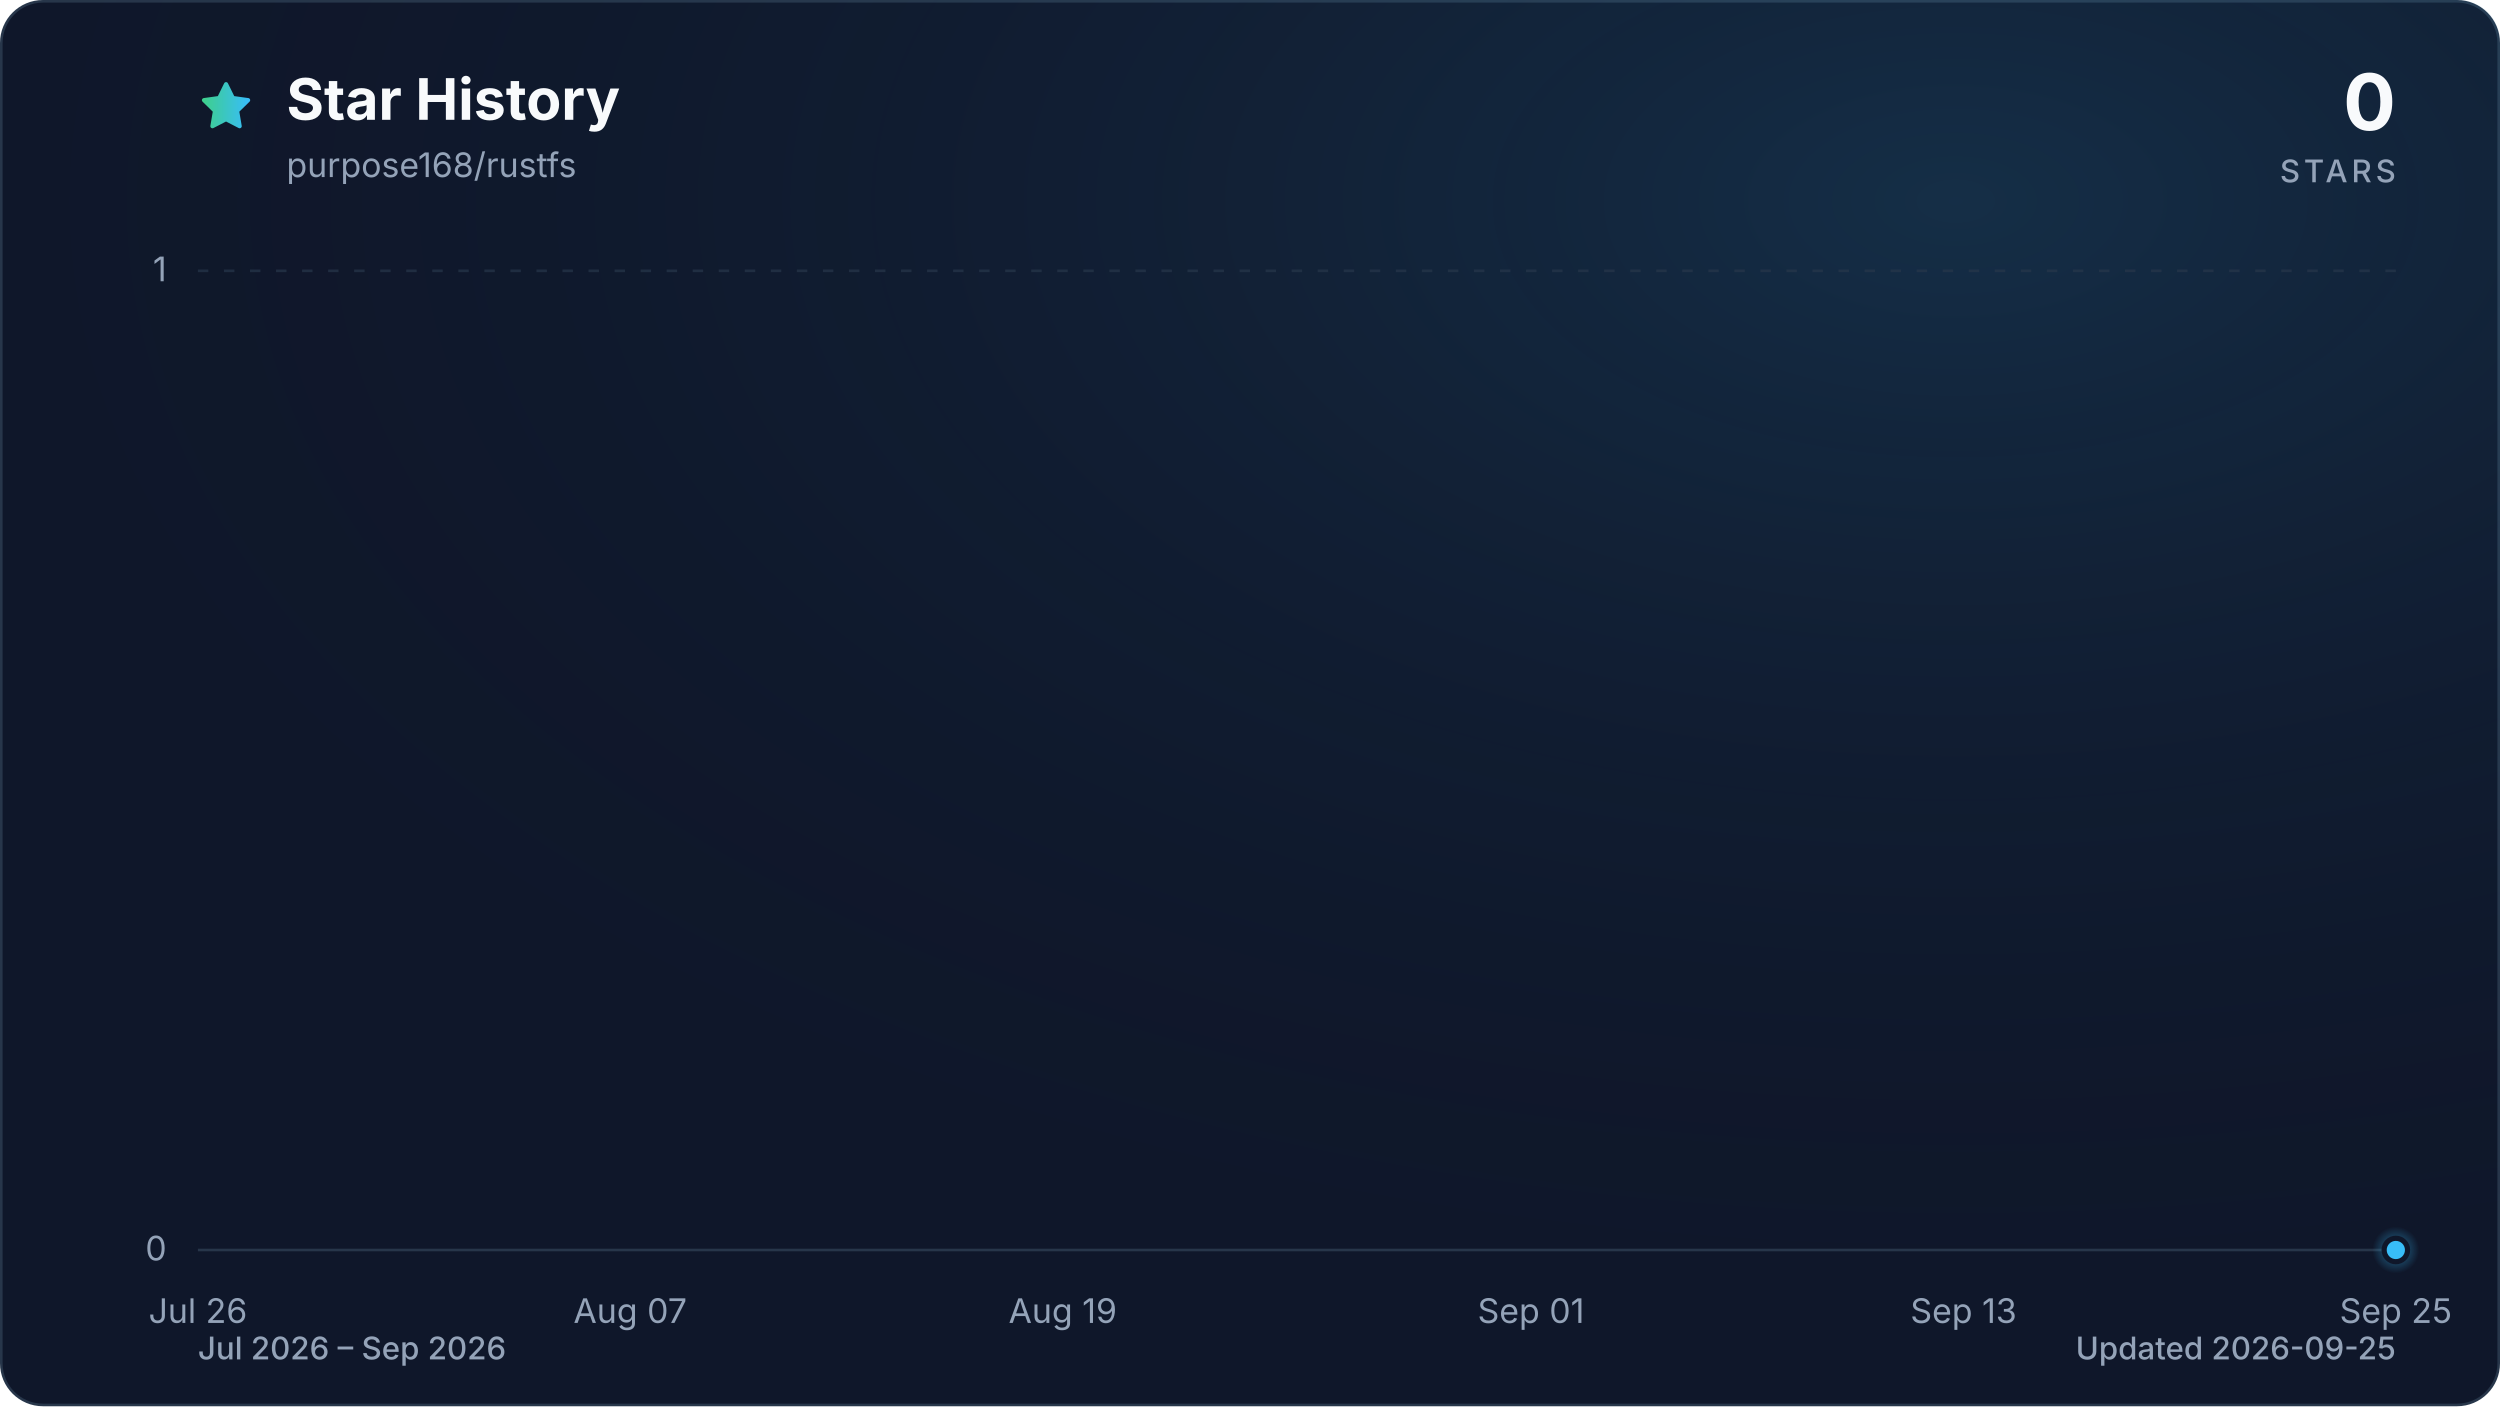
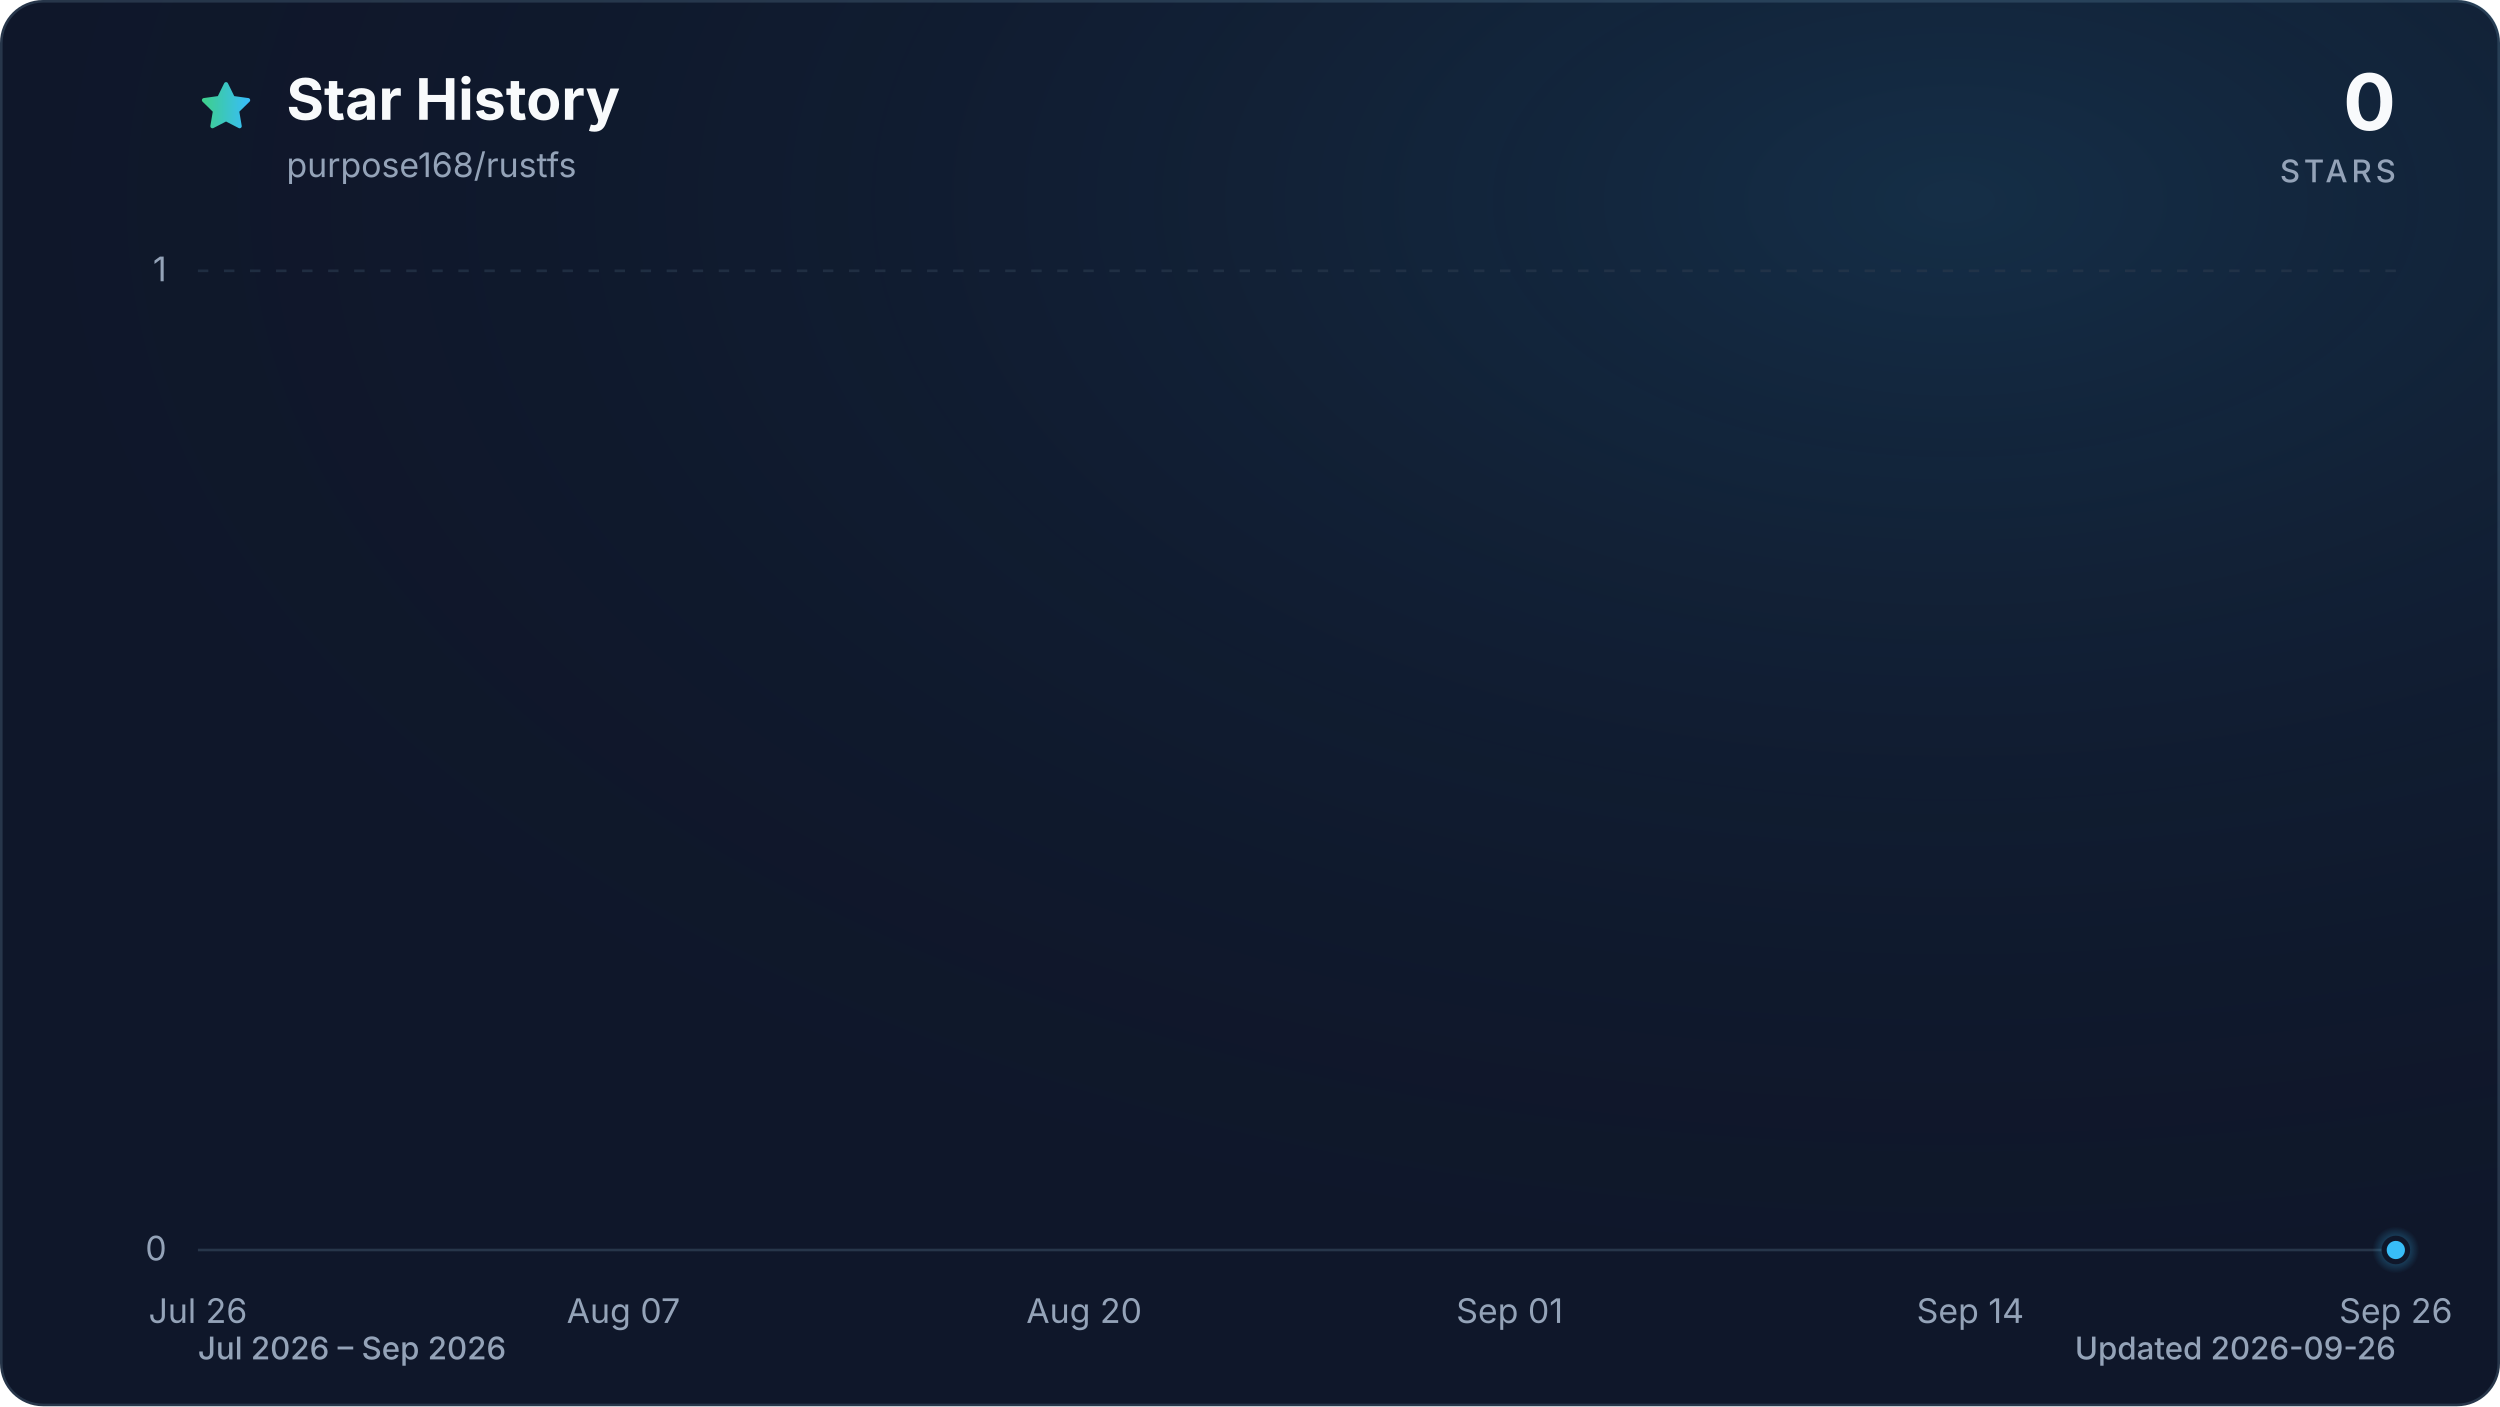
<svg xmlns="http://www.w3.org/2000/svg" viewBox="0 0 960 540" role="img" aria-labelledby="title description" data-style="gradient" data-variant="glow" data-animated="true">
  <defs>
    <linearGradient id="trend" x1="0" y1="0" x2="1" y2="0">
      <stop offset="0%" stop-color="#3ecf8e" />
      <stop offset="100%" stop-color="#38bdf8" />
    </linearGradient>
    <linearGradient id="area" x1="0" y1="0" x2="0" y2="1">
      <stop offset="0%" stop-color="#3ecf8e" stop-opacity="0.30" />
      <stop offset="55%" stop-color="#38bdf8" stop-opacity="0.10" />
      <stop offset="100%" stop-color="#38bdf8" stop-opacity="0.01" />
    </linearGradient>
    <radialGradient id="marker-halo" cx="50%" cy="50%" r="50%">
      <stop offset="0%" stop-color="#38bdf8" stop-opacity="0.55" />
      <stop offset="100%" stop-color="#38bdf8" stop-opacity="0" />
    </radialGradient>
    <radialGradient id="surface-glow" cx="78%" cy="14%" r="80%">
      <stop offset="0%" stop-color="#38bdf8" stop-opacity="0.14" />
      <stop offset="100%" stop-color="#0f172a" stop-opacity="0" />
    </radialGradient>
    <filter id="trend-glow" x="-20%" y="-20%" width="140%" height="140%">
      <feGaussianBlur stdDeviation="7" />
    </filter>
  </defs>
  <style>
.trend-enter{transform-box:fill-box;transform-origin:center;animation:trend-enter 520ms cubic-bezier(0.16,1,0.3,1)}
.marker-enter{transform-box:fill-box;transform-origin:center;animation:marker-enter 320ms cubic-bezier(0.16,1,0.3,1) 200ms both}
.marker-pulse{transform-box:fill-box;transform-origin:center;animation:marker-pulse 2.6s ease-out infinite}
@keyframes trend-enter{from{opacity:.35;transform:translateY(10px)}to{opacity:1;transform:translateY(0)}}
@keyframes marker-enter{from{opacity:0;transform:scale(.4)}to{opacity:1;transform:scale(1)}}
@keyframes marker-pulse{0%{opacity:.5;transform:scale(.7)}70%,100%{opacity:0;transform:scale(2.1)}}
@media (prefers-reduced-motion:reduce){.trend-enter,.marker-enter,.marker-pulse{animation:none!important}}
@media (prefers-reduced-motion:reduce){.marker-pulse{opacity:0}}
</style>
  <rect x="0.5" y="0.5" width="959" height="539" fill="#0f172a" stroke="#27364a" stroke-width="1" rx="16" />
  <rect width="960" height="540" fill="url(#surface-glow)" rx="16" />
  <path d="M12 2.6l2.9 5.9 6.5.9-4.7 4.6 1.1 6.5-5.8-3-5.8 3 1.1-6.5-4.7-4.6 6.5-.9L12 2.6Z" transform="translate(76 30) scale(.9)" fill="url(#trend)" stroke="url(#trend)" stroke-width="1.8" stroke-linejoin="round" aria-hidden="true" />
  <text x="110" y="46" fill="#f8fafc" font-family="ui-sans-serif, system-ui, -apple-system, BlinkMacSystemFont, 'Segoe UI', sans-serif" font-size="22" font-weight="700">Star History</text>
  <text x="110" y="68" fill="#94a3b8" font-family="ui-sans-serif, system-ui, -apple-system, BlinkMacSystemFont, 'Segoe UI', sans-serif" font-size="13">purpose168/rustfs</text>
  <text x="920" y="50" fill="#f8fafc" font-family="ui-sans-serif, system-ui, -apple-system, BlinkMacSystemFont, 'Segoe UI', sans-serif" font-size="30" font-weight="700" text-anchor="end">0</text>
  <text x="920" y="70" fill="#94a3b8" font-family="ui-sans-serif, system-ui, -apple-system, BlinkMacSystemFont, 'Segoe UI', sans-serif" font-size="12" font-weight="500" letter-spacing="1.5" text-anchor="end">STARS</text>
  <line x1="76" y1="480.0" x2="920" y2="480.0" stroke="#27364a" stroke-width="1" stroke-dasharray="0" opacity="1" />
  <text x="64" y="484.0" fill="#94a3b8" font-family="ui-sans-serif, system-ui, -apple-system, BlinkMacSystemFont, 'Segoe UI', sans-serif" font-size="13" text-anchor="end">0</text>
  <line x1="76" y1="104.0" x2="920" y2="104.0" stroke="#27364a" stroke-width="1" stroke-dasharray="4 6" opacity="0.7" />
  <text x="64" y="108.0" fill="#94a3b8" font-family="ui-sans-serif, system-ui, -apple-system, BlinkMacSystemFont, 'Segoe UI', sans-serif" font-size="13" text-anchor="end">1</text>
  <text x="76.0" y="508" fill="#94a3b8" font-family="ui-sans-serif, system-ui, -apple-system, BlinkMacSystemFont, 'Segoe UI', sans-serif" font-size="13" text-anchor="middle">Jul 26</text>
-   <text x="242.0" y="508" fill="#94a3b8" font-family="ui-sans-serif, system-ui, -apple-system, BlinkMacSystemFont, 'Segoe UI', sans-serif" font-size="13" text-anchor="middle">Aug 07</text>
-   <text x="408.1" y="508" fill="#94a3b8" font-family="ui-sans-serif, system-ui, -apple-system, BlinkMacSystemFont, 'Segoe UI', sans-serif" font-size="13" text-anchor="middle">Aug 19</text>
-   <text x="587.9" y="508" fill="#94a3b8" font-family="ui-sans-serif, system-ui, -apple-system, BlinkMacSystemFont, 'Segoe UI', sans-serif" font-size="13" text-anchor="middle">Sep 01</text>
-   <text x="754.0" y="508" fill="#94a3b8" font-family="ui-sans-serif, system-ui, -apple-system, BlinkMacSystemFont, 'Segoe UI', sans-serif" font-size="13" text-anchor="middle">Sep 13</text>
-   <text x="920.0" y="508" fill="#94a3b8" font-family="ui-sans-serif, system-ui, -apple-system, BlinkMacSystemFont, 'Segoe UI', sans-serif" font-size="13" text-anchor="middle">Sep 25</text>
+   <text x="239.4" y="508" fill="#94a3b8" font-family="ui-sans-serif, system-ui, -apple-system, BlinkMacSystemFont, 'Segoe UI', sans-serif" font-size="13" text-anchor="middle">Aug 07</text>
+   <text x="416.3" y="508" fill="#94a3b8" font-family="ui-sans-serif, system-ui, -apple-system, BlinkMacSystemFont, 'Segoe UI', sans-serif" font-size="13" text-anchor="middle">Aug 20</text>
+   <text x="579.7" y="508" fill="#94a3b8" font-family="ui-sans-serif, system-ui, -apple-system, BlinkMacSystemFont, 'Segoe UI', sans-serif" font-size="13" text-anchor="middle">Sep 01</text>
+   <text x="756.6" y="508" fill="#94a3b8" font-family="ui-sans-serif, system-ui, -apple-system, BlinkMacSystemFont, 'Segoe UI', sans-serif" font-size="13" text-anchor="middle">Sep 14</text>
+   <text x="920.0" y="508" fill="#94a3b8" font-family="ui-sans-serif, system-ui, -apple-system, BlinkMacSystemFont, 'Segoe UI', sans-serif" font-size="13" text-anchor="middle">Sep 26</text>
  <g class="trend-enter">
-     <path d="M 76.0 480.0 C 80.6 480.0, 85.2 480.0, 89.8 480.0 C 94.4 480.0, 99.1 480.0, 103.7 480.0 C 108.3 480.0, 112.9 480.0, 117.5 480.0 C 122.1 480.0, 126.7 480.0, 131.3 480.0 C 136.0 480.0, 140.6 480.0, 145.2 480.0 C 149.8 480.0, 154.4 480.0, 159.0 480.0 C 163.6 480.0, 168.2 480.0, 172.9 480.0 C 177.5 480.0, 182.1 480.0, 186.7 480.0 C 191.3 480.0, 195.9 480.0, 200.5 480.0 C 205.1 480.0, 209.7 480.0, 214.4 480.0 C 219.0 480.0, 223.6 480.0, 228.2 480.0 C 232.8 480.0, 237.4 480.0, 242.0 480.0 C 246.6 480.0, 251.3 480.0, 255.9 480.0 C 260.5 480.0, 265.1 480.0, 269.7 480.0 C 274.3 480.0, 278.9 480.0, 283.5 480.0 C 288.2 480.0, 292.8 480.0, 297.4 480.0 C 302.0 480.0, 306.6 480.0, 311.2 480.0 C 315.8 480.0, 320.4 480.0, 325.0 480.0 C 329.7 480.0, 334.3 480.0, 338.9 480.0 C 343.5 480.0, 348.1 480.0, 352.7 480.0 C 357.3 480.0, 361.9 480.0, 366.6 480.0 C 371.2 480.0, 375.8 480.0, 380.4 480.0 C 385.0 480.0, 389.6 480.0, 394.2 480.0 C 398.8 480.0, 403.5 480.0, 408.1 480.0 C 412.7 480.0, 417.3 480.0, 421.9 480.0 C 426.5 480.0, 431.1 480.0, 435.7 480.0 C 440.3 480.0, 445.0 480.0, 449.6 480.0 C 454.2 480.0, 458.8 480.0, 463.4 480.0 C 468.0 480.0, 472.6 480.0, 477.2 480.0 C 481.9 480.0, 486.5 480.0, 491.1 480.0 C 495.7 480.0, 500.3 480.0, 504.9 480.0 C 509.5 480.0, 514.1 480.0, 518.8 480.0 C 523.4 480.0, 528.0 480.0, 532.6 480.0 C 537.2 480.0, 541.8 480.0, 546.4 480.0 C 551.0 480.0, 555.7 480.0, 560.3 480.0 C 564.9 480.0, 569.5 480.0, 574.1 480.0 C 578.7 480.0, 583.3 480.0, 587.9 480.0 C 592.5 480.0, 597.2 480.0, 601.8 480.0 C 606.4 480.0, 611.0 480.0, 615.6 480.0 C 620.2 480.0, 624.8 480.0, 629.4 480.0 C 634.1 480.0, 638.7 480.0, 643.3 480.0 C 647.9 480.0, 652.5 480.0, 657.1 480.0 C 661.7 480.0, 666.3 480.0, 671.0 480.0 C 675.6 480.0, 680.2 480.0, 684.8 480.0 C 689.4 480.0, 694.0 480.0, 698.6 480.0 C 703.2 480.0, 707.8 480.0, 712.5 480.0 C 717.1 480.0, 721.7 480.0, 726.3 480.0 C 730.9 480.0, 735.5 480.0, 740.1 480.0 C 744.7 480.0, 749.4 480.0, 754.0 480.0 C 758.6 480.0, 763.2 480.0, 767.8 480.0 C 772.4 480.0, 777.0 480.0, 781.6 480.0 C 786.3 480.0, 790.9 480.0, 795.5 480.0 C 800.1 480.0, 804.7 480.0, 809.3 480.0 C 813.9 480.0, 818.5 480.0, 823.1 480.0 C 827.8 480.0, 832.4 480.0, 837.0 480.0 C 841.6 480.0, 846.2 480.0, 850.8 480.0 C 855.4 480.0, 860.0 480.0, 864.7 480.0 C 869.3 480.0, 873.9 480.0, 878.5 480.0 C 883.1 480.0, 887.7 480.0, 892.3 480.0 C 896.9 480.0, 901.6 480.0, 906.2 480.0 C 910.8 480.0, 915.4 480.0, 920.0 480.0 L 920.0 480.0 L 76.0 480.0 Z" fill="url(#area)" />
-     <path d="M 76.0 480.0 C 80.6 480.0, 85.2 480.0, 89.8 480.0 C 94.4 480.0, 99.1 480.0, 103.7 480.0 C 108.3 480.0, 112.9 480.0, 117.5 480.0 C 122.1 480.0, 126.7 480.0, 131.3 480.0 C 136.0 480.0, 140.6 480.0, 145.2 480.0 C 149.8 480.0, 154.4 480.0, 159.0 480.0 C 163.6 480.0, 168.2 480.0, 172.9 480.0 C 177.5 480.0, 182.1 480.0, 186.7 480.0 C 191.3 480.0, 195.9 480.0, 200.5 480.0 C 205.1 480.0, 209.7 480.0, 214.4 480.0 C 219.0 480.0, 223.6 480.0, 228.2 480.0 C 232.8 480.0, 237.4 480.0, 242.0 480.0 C 246.6 480.0, 251.3 480.0, 255.9 480.0 C 260.5 480.0, 265.1 480.0, 269.7 480.0 C 274.3 480.0, 278.9 480.0, 283.5 480.0 C 288.2 480.0, 292.8 480.0, 297.4 480.0 C 302.0 480.0, 306.6 480.0, 311.2 480.0 C 315.8 480.0, 320.4 480.0, 325.0 480.0 C 329.7 480.0, 334.3 480.0, 338.9 480.0 C 343.5 480.0, 348.1 480.0, 352.7 480.0 C 357.3 480.0, 361.9 480.0, 366.6 480.0 C 371.2 480.0, 375.8 480.0, 380.4 480.0 C 385.0 480.0, 389.6 480.0, 394.2 480.0 C 398.8 480.0, 403.5 480.0, 408.1 480.0 C 412.7 480.0, 417.3 480.0, 421.9 480.0 C 426.5 480.0, 431.1 480.0, 435.7 480.0 C 440.3 480.0, 445.0 480.0, 449.6 480.0 C 454.2 480.0, 458.8 480.0, 463.4 480.0 C 468.0 480.0, 472.6 480.0, 477.2 480.0 C 481.9 480.0, 486.5 480.0, 491.1 480.0 C 495.7 480.0, 500.3 480.0, 504.9 480.0 C 509.5 480.0, 514.1 480.0, 518.8 480.0 C 523.4 480.0, 528.0 480.0, 532.6 480.0 C 537.2 480.0, 541.8 480.0, 546.4 480.0 C 551.0 480.0, 555.7 480.0, 560.3 480.0 C 564.9 480.0, 569.5 480.0, 574.1 480.0 C 578.7 480.0, 583.3 480.0, 587.9 480.0 C 592.5 480.0, 597.2 480.0, 601.8 480.0 C 606.4 480.0, 611.0 480.0, 615.6 480.0 C 620.2 480.0, 624.8 480.0, 629.4 480.0 C 634.1 480.0, 638.7 480.0, 643.3 480.0 C 647.9 480.0, 652.5 480.0, 657.1 480.0 C 661.7 480.0, 666.3 480.0, 671.0 480.0 C 675.6 480.0, 680.2 480.0, 684.8 480.0 C 689.4 480.0, 694.0 480.0, 698.6 480.0 C 703.2 480.0, 707.8 480.0, 712.5 480.0 C 717.1 480.0, 721.7 480.0, 726.3 480.0 C 730.9 480.0, 735.5 480.0, 740.1 480.0 C 744.7 480.0, 749.4 480.0, 754.0 480.0 C 758.6 480.0, 763.2 480.0, 767.8 480.0 C 772.4 480.0, 777.0 480.0, 781.6 480.0 C 786.3 480.0, 790.9 480.0, 795.5 480.0 C 800.1 480.0, 804.7 480.0, 809.3 480.0 C 813.9 480.0, 818.5 480.0, 823.1 480.0 C 827.8 480.0, 832.4 480.0, 837.0 480.0 C 841.6 480.0, 846.2 480.0, 850.8 480.0 C 855.4 480.0, 860.0 480.0, 864.7 480.0 C 869.3 480.0, 873.9 480.0, 878.5 480.0 C 883.1 480.0, 887.7 480.0, 892.3 480.0 C 896.9 480.0, 901.6 480.0, 906.2 480.0 C 910.8 480.0, 915.4 480.0, 920.0 480.0" fill="none" stroke="url(#trend)" stroke-width="12" stroke-linecap="round" stroke-linejoin="round" opacity="0.16" filter="url(#trend-glow)" />
-     <path d="M 76.0 480.0 C 80.6 480.0, 85.2 480.0, 89.8 480.0 C 94.4 480.0, 99.1 480.0, 103.7 480.0 C 108.3 480.0, 112.9 480.0, 117.5 480.0 C 122.1 480.0, 126.7 480.0, 131.3 480.0 C 136.0 480.0, 140.6 480.0, 145.2 480.0 C 149.8 480.0, 154.4 480.0, 159.0 480.0 C 163.6 480.0, 168.2 480.0, 172.9 480.0 C 177.5 480.0, 182.1 480.0, 186.7 480.0 C 191.3 480.0, 195.9 480.0, 200.5 480.0 C 205.1 480.0, 209.7 480.0, 214.4 480.0 C 219.0 480.0, 223.6 480.0, 228.2 480.0 C 232.8 480.0, 237.4 480.0, 242.0 480.0 C 246.6 480.0, 251.3 480.0, 255.9 480.0 C 260.5 480.0, 265.1 480.0, 269.7 480.0 C 274.3 480.0, 278.9 480.0, 283.5 480.0 C 288.2 480.0, 292.8 480.0, 297.4 480.0 C 302.0 480.0, 306.6 480.0, 311.2 480.0 C 315.8 480.0, 320.4 480.0, 325.0 480.0 C 329.7 480.0, 334.3 480.0, 338.9 480.0 C 343.5 480.0, 348.1 480.0, 352.7 480.0 C 357.3 480.0, 361.9 480.0, 366.6 480.0 C 371.2 480.0, 375.8 480.0, 380.4 480.0 C 385.0 480.0, 389.6 480.0, 394.2 480.0 C 398.8 480.0, 403.5 480.0, 408.1 480.0 C 412.7 480.0, 417.3 480.0, 421.9 480.0 C 426.5 480.0, 431.1 480.0, 435.7 480.0 C 440.3 480.0, 445.0 480.0, 449.6 480.0 C 454.2 480.0, 458.8 480.0, 463.4 480.0 C 468.0 480.0, 472.6 480.0, 477.2 480.0 C 481.9 480.0, 486.5 480.0, 491.1 480.0 C 495.7 480.0, 500.3 480.0, 504.9 480.0 C 509.5 480.0, 514.1 480.0, 518.8 480.0 C 523.4 480.0, 528.0 480.0, 532.6 480.0 C 537.2 480.0, 541.8 480.0, 546.4 480.0 C 551.0 480.0, 555.7 480.0, 560.3 480.0 C 564.9 480.0, 569.5 480.0, 574.1 480.0 C 578.7 480.0, 583.3 480.0, 587.9 480.0 C 592.5 480.0, 597.2 480.0, 601.8 480.0 C 606.4 480.0, 611.0 480.0, 615.6 480.0 C 620.2 480.0, 624.8 480.0, 629.4 480.0 C 634.1 480.0, 638.7 480.0, 643.3 480.0 C 647.9 480.0, 652.5 480.0, 657.1 480.0 C 661.7 480.0, 666.3 480.0, 671.0 480.0 C 675.6 480.0, 680.2 480.0, 684.8 480.0 C 689.4 480.0, 694.0 480.0, 698.6 480.0 C 703.2 480.0, 707.8 480.0, 712.5 480.0 C 717.1 480.0, 721.7 480.0, 726.3 480.0 C 730.9 480.0, 735.5 480.0, 740.1 480.0 C 744.7 480.0, 749.4 480.0, 754.0 480.0 C 758.6 480.0, 763.2 480.0, 767.8 480.0 C 772.4 480.0, 777.0 480.0, 781.6 480.0 C 786.3 480.0, 790.9 480.0, 795.5 480.0 C 800.1 480.0, 804.7 480.0, 809.3 480.0 C 813.9 480.0, 818.5 480.0, 823.1 480.0 C 827.8 480.0, 832.4 480.0, 837.0 480.0 C 841.6 480.0, 846.2 480.0, 850.8 480.0 C 855.4 480.0, 860.0 480.0, 864.7 480.0 C 869.3 480.0, 873.9 480.0, 878.5 480.0 C 883.1 480.0, 887.7 480.0, 892.3 480.0 C 896.9 480.0, 901.6 480.0, 906.2 480.0 C 910.8 480.0, 915.4 480.0, 920.0 480.0" fill="none" stroke="url(#trend)" stroke-width="3" stroke-linecap="round" stroke-linejoin="round" />
+     <path d="M 76.0 480.0 C 80.5 480.0, 85.1 480.0, 89.6 480.0 C 94.2 480.0, 98.7 480.0, 103.2 480.0 C 107.8 480.0, 112.3 480.0, 116.8 480.0 C 121.4 480.0, 125.9 480.0, 130.5 480.0 C 135.0 480.0, 139.5 480.0, 144.1 480.0 C 148.6 480.0, 153.1 480.0, 157.7 480.0 C 162.2 480.0, 166.8 480.0, 171.3 480.0 C 175.8 480.0, 180.4 480.0, 184.9 480.0 C 189.4 480.0, 194.0 480.0, 198.5 480.0 C 203.1 480.0, 207.6 480.0, 212.1 480.0 C 216.7 480.0, 221.2 480.0, 225.7 480.0 C 230.3 480.0, 234.8 480.0, 239.4 480.0 C 243.9 480.0, 248.4 480.0, 253.0 480.0 C 257.5 480.0, 262.0 480.0, 266.6 480.0 C 271.1 480.0, 275.7 480.0, 280.2 480.0 C 284.7 480.0, 289.3 480.0, 293.8 480.0 C 298.3 480.0, 302.9 480.0, 307.4 480.0 C 312.0 480.0, 316.5 480.0, 321.0 480.0 C 325.6 480.0, 330.1 480.0, 334.6 480.0 C 339.2 480.0, 343.7 480.0, 348.3 480.0 C 352.8 480.0, 357.3 480.0, 361.9 480.0 C 366.4 480.0, 370.9 480.0, 375.5 480.0 C 380.0 480.0, 384.6 480.0, 389.1 480.0 C 393.6 480.0, 398.2 480.0, 402.7 480.0 C 407.2 480.0, 411.8 480.0, 416.3 480.0 C 420.9 480.0, 425.4 480.0, 429.9 480.0 C 434.5 480.0, 439.0 480.0, 443.5 480.0 C 448.1 480.0, 452.6 480.0, 457.2 480.0 C 461.7 480.0, 466.2 480.0, 470.8 480.0 C 475.3 480.0, 479.8 480.0, 484.4 480.0 C 488.9 480.0, 493.5 480.0, 498.0 480.0 C 502.5 480.0, 507.1 480.0, 511.6 480.0 C 516.2 480.0, 520.7 480.0, 525.2 480.0 C 529.8 480.0, 534.3 480.0, 538.8 480.0 C 543.4 480.0, 547.9 480.0, 552.5 480.0 C 557.0 480.0, 561.5 480.0, 566.1 480.0 C 570.6 480.0, 575.1 480.0, 579.7 480.0 C 584.2 480.0, 588.8 480.0, 593.3 480.0 C 597.8 480.0, 602.4 480.0, 606.9 480.0 C 611.4 480.0, 616.0 480.0, 620.5 480.0 C 625.1 480.0, 629.6 480.0, 634.1 480.0 C 638.7 480.0, 643.2 480.0, 647.7 480.0 C 652.3 480.0, 656.8 480.0, 661.4 480.0 C 665.9 480.0, 670.4 480.0, 675.0 480.0 C 679.5 480.0, 684.0 480.0, 688.6 480.0 C 693.1 480.0, 697.7 480.0, 702.2 480.0 C 706.7 480.0, 711.3 480.0, 715.8 480.0 C 720.3 480.0, 724.9 480.0, 729.4 480.0 C 734.0 480.0, 738.5 480.0, 743.0 480.0 C 747.6 480.0, 752.1 480.0, 756.6 480.0 C 761.2 480.0, 765.7 480.0, 770.3 480.0 C 774.8 480.0, 779.3 480.0, 783.9 480.0 C 788.4 480.0, 792.9 480.0, 797.5 480.0 C 802.0 480.0, 806.6 480.0, 811.1 480.0 C 815.6 480.0, 820.2 480.0, 824.7 480.0 C 829.2 480.0, 833.8 480.0, 838.3 480.0 C 842.9 480.0, 847.4 480.0, 851.9 480.0 C 856.5 480.0, 861.0 480.0, 865.5 480.0 C 870.1 480.0, 874.6 480.0, 879.2 480.0 C 883.7 480.0, 888.2 480.0, 892.8 480.0 C 897.3 480.0, 901.8 480.0, 906.4 480.0 C 910.9 480.0, 915.5 480.0, 920.0 480.0 L 920.0 480.0 L 76.0 480.0 Z" fill="url(#area)" />
+     <path d="M 76.0 480.0 C 80.5 480.0, 85.1 480.0, 89.6 480.0 C 94.2 480.0, 98.7 480.0, 103.2 480.0 C 107.8 480.0, 112.3 480.0, 116.8 480.0 C 121.4 480.0, 125.9 480.0, 130.5 480.0 C 135.0 480.0, 139.5 480.0, 144.1 480.0 C 148.6 480.0, 153.1 480.0, 157.7 480.0 C 162.2 480.0, 166.8 480.0, 171.3 480.0 C 175.8 480.0, 180.4 480.0, 184.9 480.0 C 189.4 480.0, 194.0 480.0, 198.5 480.0 C 203.1 480.0, 207.6 480.0, 212.1 480.0 C 216.7 480.0, 221.2 480.0, 225.7 480.0 C 230.3 480.0, 234.8 480.0, 239.4 480.0 C 243.9 480.0, 248.4 480.0, 253.0 480.0 C 257.5 480.0, 262.0 480.0, 266.6 480.0 C 271.1 480.0, 275.7 480.0, 280.2 480.0 C 284.7 480.0, 289.3 480.0, 293.8 480.0 C 298.3 480.0, 302.9 480.0, 307.4 480.0 C 312.0 480.0, 316.5 480.0, 321.0 480.0 C 325.6 480.0, 330.1 480.0, 334.6 480.0 C 339.2 480.0, 343.7 480.0, 348.3 480.0 C 352.8 480.0, 357.3 480.0, 361.9 480.0 C 366.4 480.0, 370.9 480.0, 375.5 480.0 C 380.0 480.0, 384.6 480.0, 389.1 480.0 C 393.6 480.0, 398.2 480.0, 402.7 480.0 C 407.2 480.0, 411.8 480.0, 416.3 480.0 C 420.9 480.0, 425.4 480.0, 429.9 480.0 C 434.5 480.0, 439.0 480.0, 443.5 480.0 C 448.1 480.0, 452.6 480.0, 457.2 480.0 C 461.7 480.0, 466.2 480.0, 470.8 480.0 C 475.3 480.0, 479.8 480.0, 484.4 480.0 C 488.9 480.0, 493.5 480.0, 498.0 480.0 C 502.5 480.0, 507.1 480.0, 511.6 480.0 C 516.2 480.0, 520.7 480.0, 525.2 480.0 C 529.8 480.0, 534.3 480.0, 538.8 480.0 C 543.4 480.0, 547.9 480.0, 552.5 480.0 C 557.0 480.0, 561.5 480.0, 566.1 480.0 C 570.6 480.0, 575.1 480.0, 579.7 480.0 C 584.2 480.0, 588.8 480.0, 593.3 480.0 C 597.8 480.0, 602.4 480.0, 606.9 480.0 C 611.4 480.0, 616.0 480.0, 620.5 480.0 C 625.1 480.0, 629.6 480.0, 634.1 480.0 C 638.7 480.0, 643.2 480.0, 647.7 480.0 C 652.3 480.0, 656.8 480.0, 661.4 480.0 C 665.9 480.0, 670.4 480.0, 675.0 480.0 C 679.5 480.0, 684.0 480.0, 688.6 480.0 C 693.1 480.0, 697.7 480.0, 702.2 480.0 C 706.7 480.0, 711.3 480.0, 715.8 480.0 C 720.3 480.0, 724.9 480.0, 729.4 480.0 C 734.0 480.0, 738.5 480.0, 743.0 480.0 C 747.6 480.0, 752.1 480.0, 756.6 480.0 C 761.2 480.0, 765.7 480.0, 770.3 480.0 C 774.8 480.0, 779.3 480.0, 783.9 480.0 C 788.4 480.0, 792.9 480.0, 797.5 480.0 C 802.0 480.0, 806.6 480.0, 811.1 480.0 C 815.6 480.0, 820.2 480.0, 824.7 480.0 C 829.2 480.0, 833.8 480.0, 838.3 480.0 C 842.9 480.0, 847.4 480.0, 851.9 480.0 C 856.5 480.0, 861.0 480.0, 865.5 480.0 C 870.1 480.0, 874.6 480.0, 879.2 480.0 C 883.7 480.0, 888.2 480.0, 892.8 480.0 C 897.3 480.0, 901.8 480.0, 906.4 480.0 C 910.9 480.0, 915.5 480.0, 920.0 480.0" fill="none" stroke="url(#trend)" stroke-width="12" stroke-linecap="round" stroke-linejoin="round" opacity="0.16" filter="url(#trend-glow)" />
+     <path d="M 76.0 480.0 C 80.5 480.0, 85.1 480.0, 89.6 480.0 C 94.2 480.0, 98.7 480.0, 103.2 480.0 C 107.8 480.0, 112.3 480.0, 116.8 480.0 C 121.4 480.0, 125.9 480.0, 130.5 480.0 C 135.0 480.0, 139.5 480.0, 144.1 480.0 C 148.6 480.0, 153.1 480.0, 157.7 480.0 C 162.2 480.0, 166.8 480.0, 171.3 480.0 C 175.8 480.0, 180.4 480.0, 184.9 480.0 C 189.4 480.0, 194.0 480.0, 198.5 480.0 C 203.1 480.0, 207.6 480.0, 212.1 480.0 C 216.7 480.0, 221.2 480.0, 225.7 480.0 C 230.3 480.0, 234.8 480.0, 239.4 480.0 C 243.9 480.0, 248.4 480.0, 253.0 480.0 C 257.5 480.0, 262.0 480.0, 266.6 480.0 C 271.1 480.0, 275.7 480.0, 280.2 480.0 C 284.7 480.0, 289.3 480.0, 293.8 480.0 C 298.3 480.0, 302.9 480.0, 307.4 480.0 C 312.0 480.0, 316.5 480.0, 321.0 480.0 C 325.6 480.0, 330.1 480.0, 334.6 480.0 C 339.2 480.0, 343.7 480.0, 348.3 480.0 C 352.8 480.0, 357.3 480.0, 361.9 480.0 C 366.4 480.0, 370.9 480.0, 375.5 480.0 C 380.0 480.0, 384.6 480.0, 389.1 480.0 C 393.6 480.0, 398.2 480.0, 402.7 480.0 C 407.2 480.0, 411.8 480.0, 416.3 480.0 C 420.9 480.0, 425.4 480.0, 429.9 480.0 C 434.5 480.0, 439.0 480.0, 443.5 480.0 C 448.1 480.0, 452.6 480.0, 457.2 480.0 C 461.7 480.0, 466.2 480.0, 470.8 480.0 C 475.3 480.0, 479.8 480.0, 484.4 480.0 C 488.9 480.0, 493.5 480.0, 498.0 480.0 C 502.5 480.0, 507.1 480.0, 511.6 480.0 C 516.2 480.0, 520.7 480.0, 525.2 480.0 C 529.8 480.0, 534.3 480.0, 538.8 480.0 C 543.4 480.0, 547.9 480.0, 552.5 480.0 C 557.0 480.0, 561.5 480.0, 566.1 480.0 C 570.6 480.0, 575.1 480.0, 579.7 480.0 C 584.2 480.0, 588.8 480.0, 593.3 480.0 C 597.8 480.0, 602.4 480.0, 606.9 480.0 C 611.4 480.0, 616.0 480.0, 620.5 480.0 C 625.1 480.0, 629.6 480.0, 634.1 480.0 C 638.7 480.0, 643.2 480.0, 647.7 480.0 C 652.3 480.0, 656.8 480.0, 661.4 480.0 C 665.9 480.0, 670.4 480.0, 675.0 480.0 C 679.5 480.0, 684.0 480.0, 688.6 480.0 C 693.1 480.0, 697.7 480.0, 702.2 480.0 C 706.7 480.0, 711.3 480.0, 715.8 480.0 C 720.3 480.0, 724.9 480.0, 729.4 480.0 C 734.0 480.0, 738.5 480.0, 743.0 480.0 C 747.6 480.0, 752.1 480.0, 756.6 480.0 C 761.2 480.0, 765.7 480.0, 770.3 480.0 C 774.8 480.0, 779.3 480.0, 783.9 480.0 C 788.4 480.0, 792.9 480.0, 797.5 480.0 C 802.0 480.0, 806.6 480.0, 811.1 480.0 C 815.6 480.0, 820.2 480.0, 824.7 480.0 C 829.2 480.0, 833.8 480.0, 838.3 480.0 C 842.9 480.0, 847.4 480.0, 851.9 480.0 C 856.5 480.0, 861.0 480.0, 865.5 480.0 C 870.1 480.0, 874.6 480.0, 879.2 480.0 C 883.7 480.0, 888.2 480.0, 892.8 480.0 C 897.3 480.0, 901.8 480.0, 906.4 480.0 C 910.9 480.0, 915.5 480.0, 920.0 480.0" fill="none" stroke="url(#trend)" stroke-width="3" stroke-linecap="round" stroke-linejoin="round" />
  </g>
  <g class="marker-enter">
    <circle class="marker-pulse" cx="920.0" cy="480.0" r="9" fill="url(#marker-halo)" />
    <circle cx="920.0" cy="480.0" r="4.5" fill="#38bdf8" stroke="#0f172a" stroke-width="2" />
  </g>
  <text x="76" y="522" fill="#94a3b8" font-family="ui-sans-serif, system-ui, -apple-system, BlinkMacSystemFont, 'Segoe UI', sans-serif" font-size="12" font-weight="500">Jul 2026 – Sep 2026</text>
-   <text x="920" y="522" fill="#94a3b8" font-family="ui-sans-serif, system-ui, -apple-system, BlinkMacSystemFont, 'Segoe UI', sans-serif" font-size="12" font-weight="500" text-anchor="end">Updated 2026-09-25</text>
+   <text x="920" y="522" fill="#94a3b8" font-family="ui-sans-serif, system-ui, -apple-system, BlinkMacSystemFont, 'Segoe UI', sans-serif" font-size="12" font-weight="500" text-anchor="end">Updated 2026-09-26</text>
</svg>
